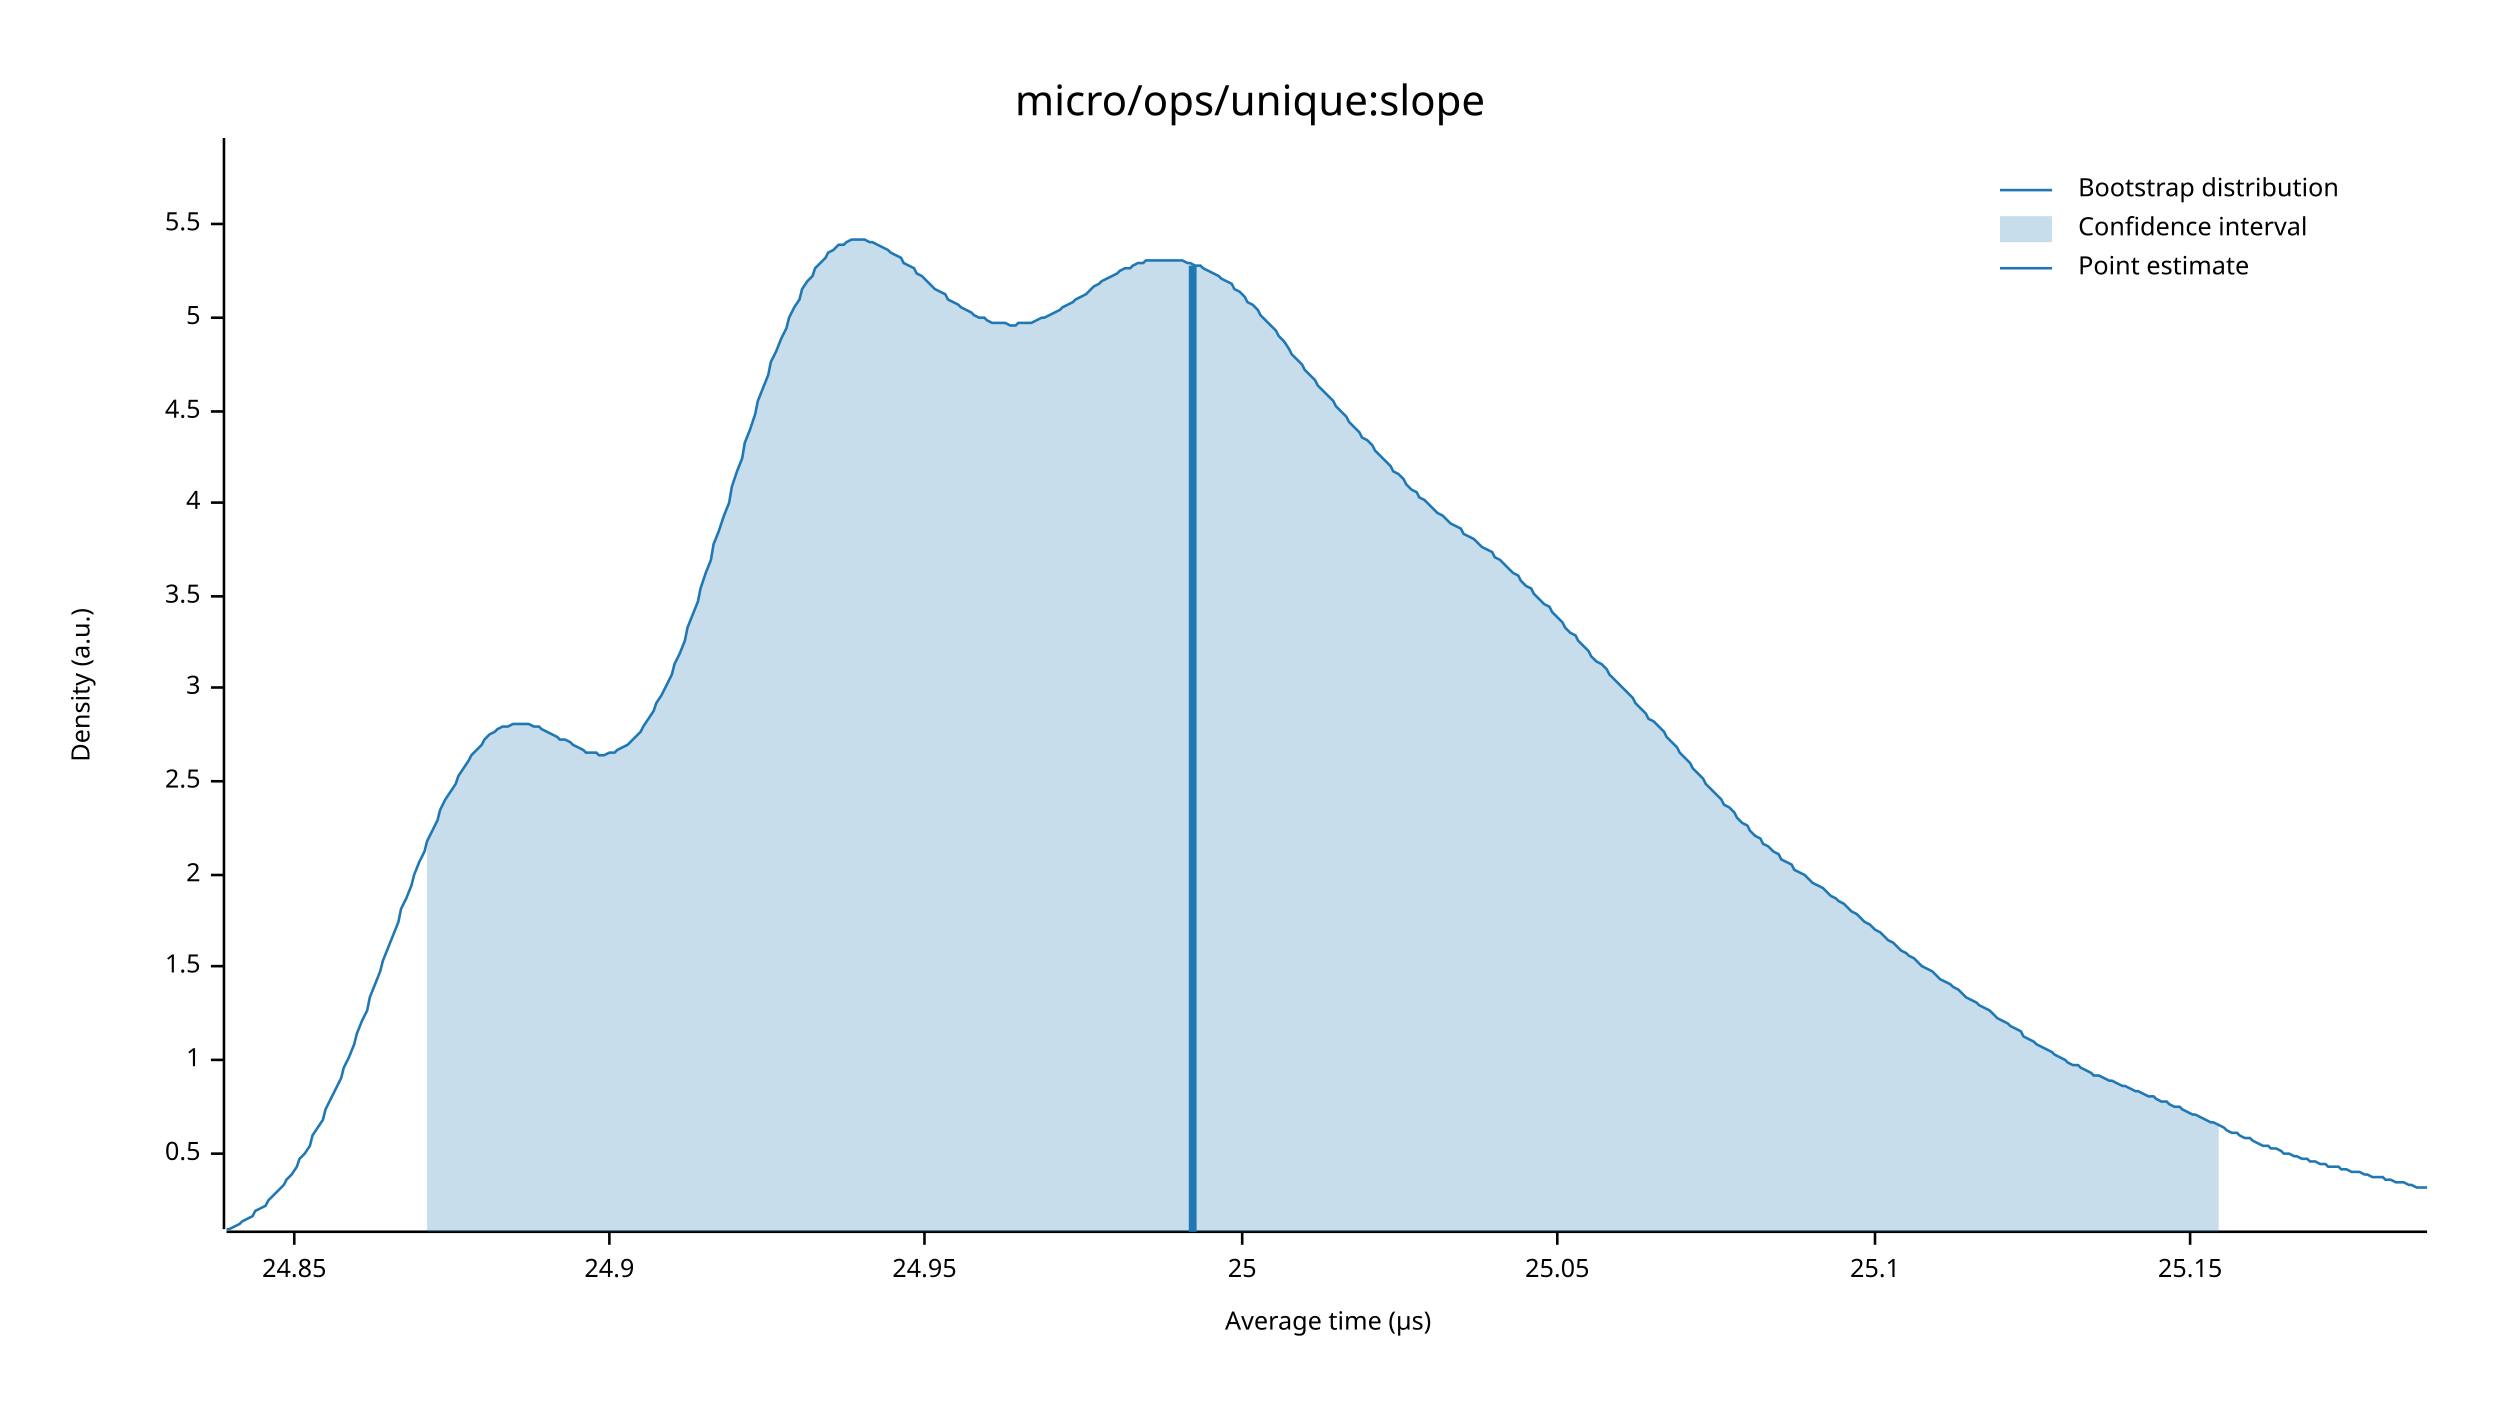
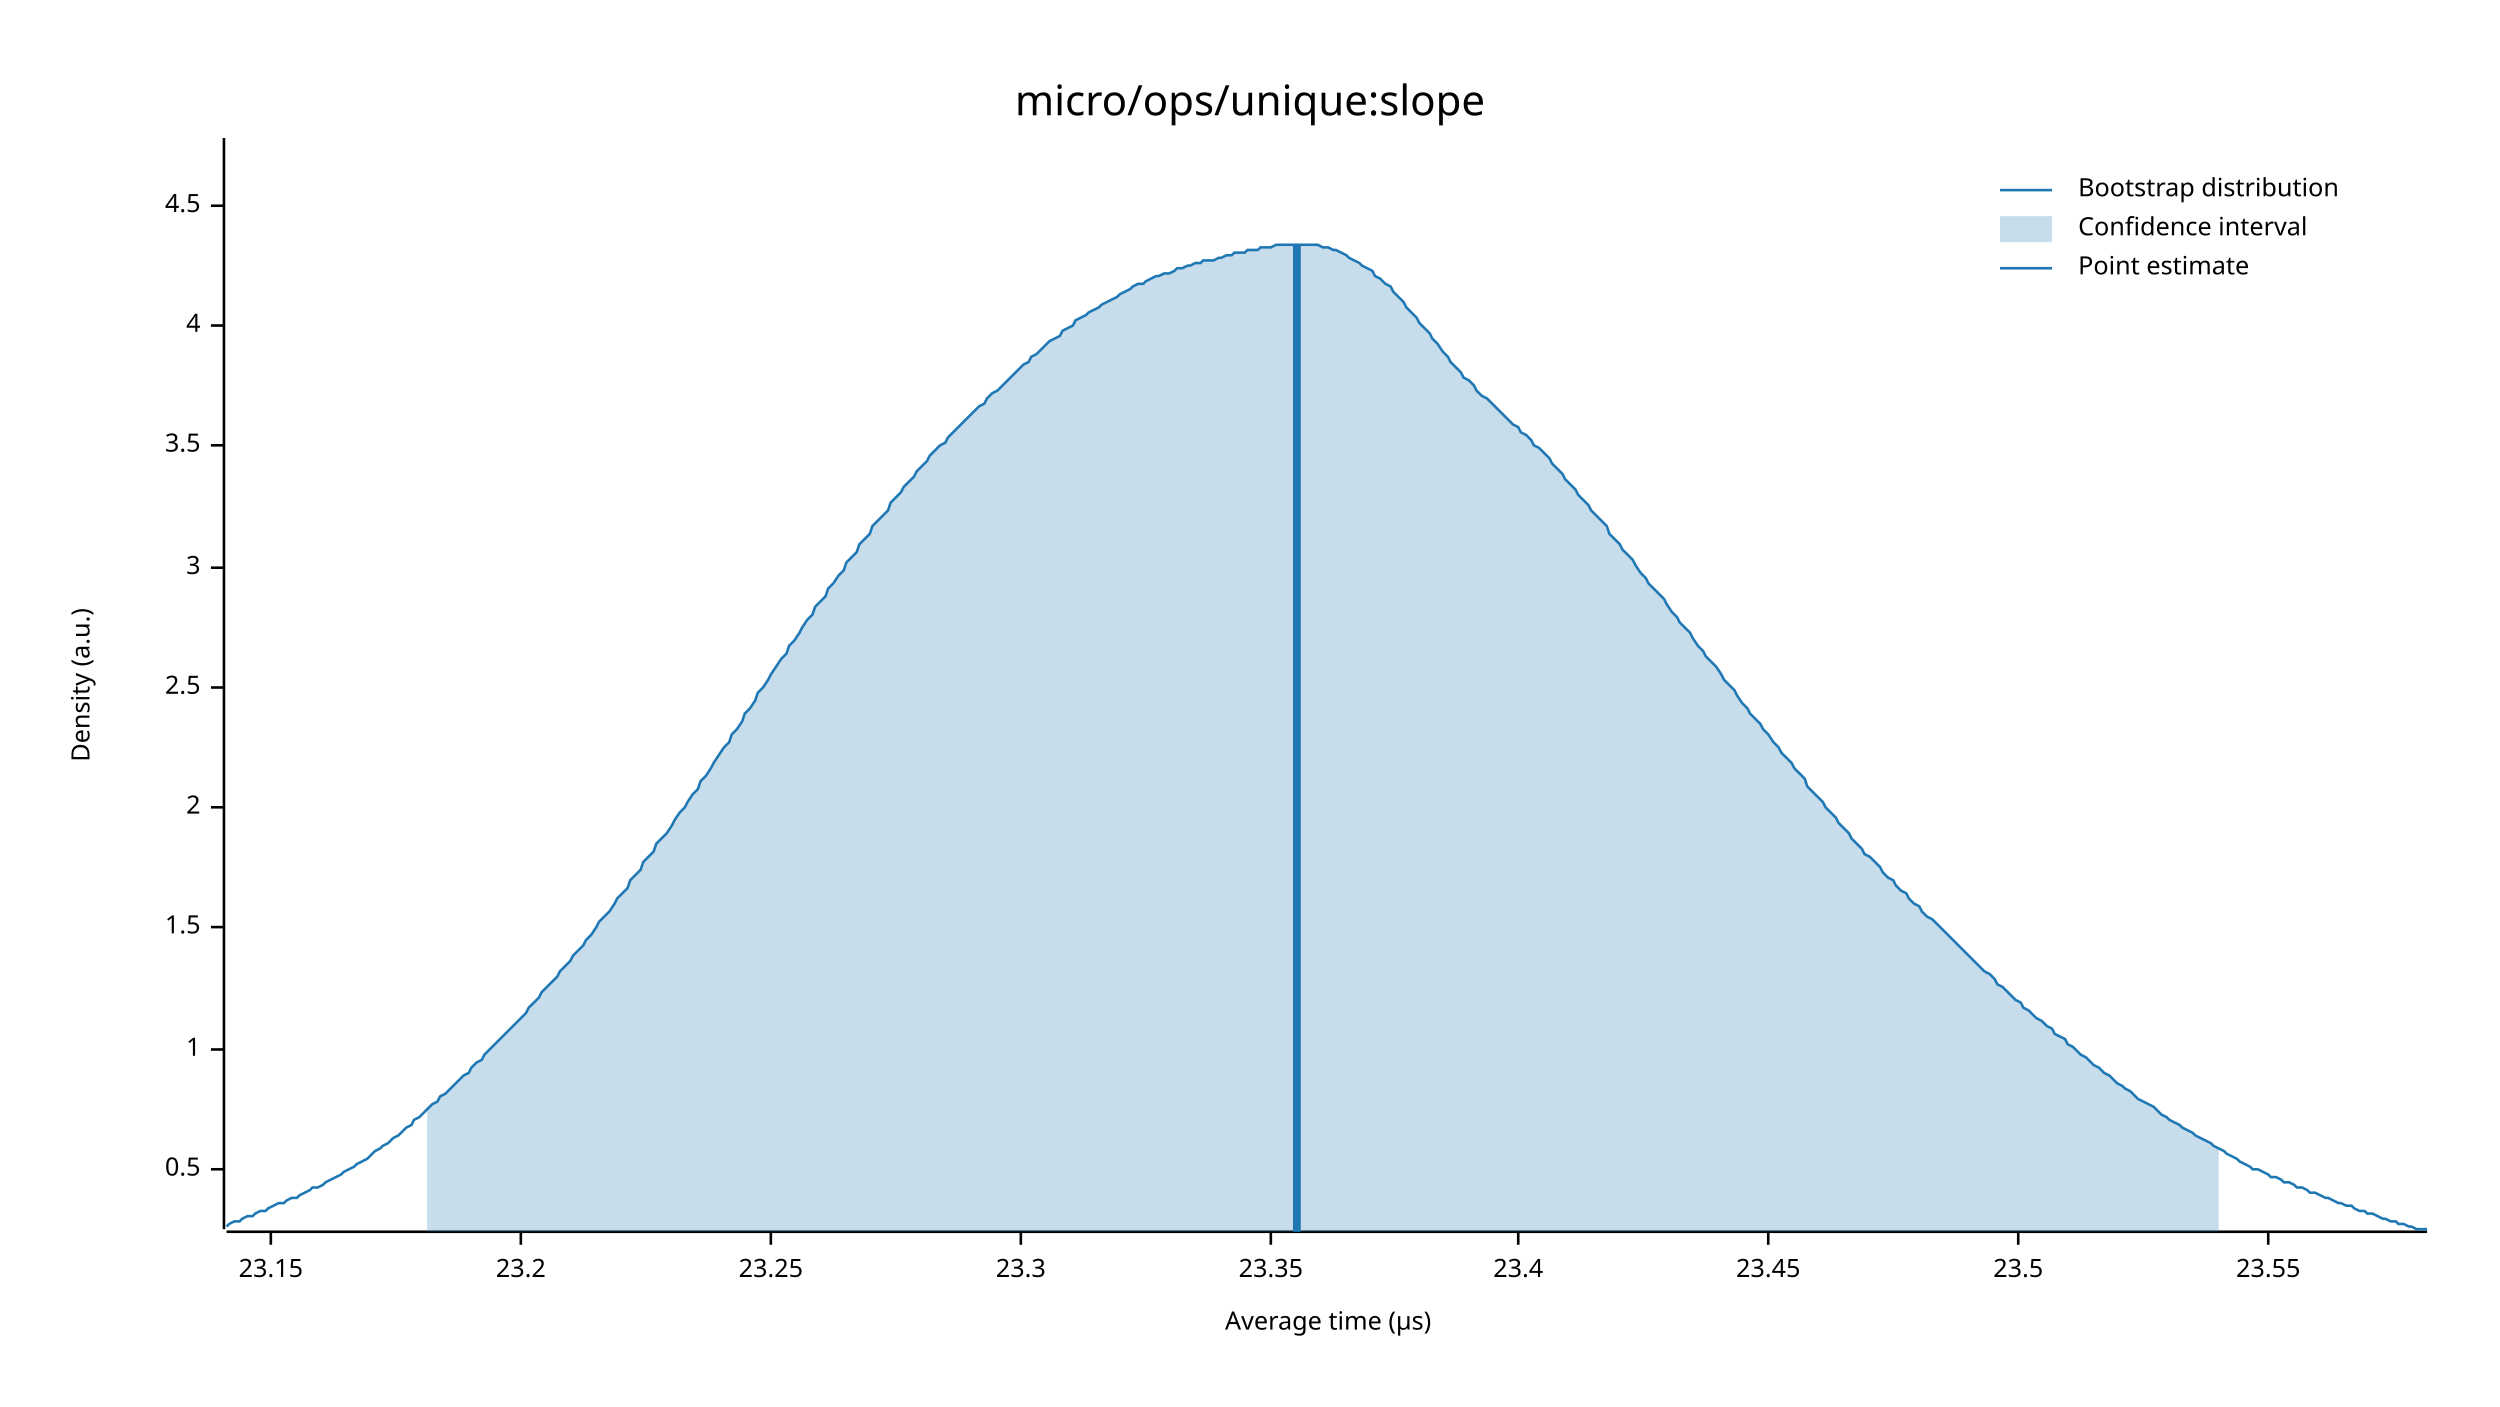
<svg xmlns="http://www.w3.org/2000/svg" width="960" height="540" viewBox="0 0 960 540">
  <text x="480" y="32" dy="0.76em" text-anchor="middle" font-family="sans-serif" font-size="16.129" opacity="1" fill="#000000">
micro/ops/unique:slope
</text>
  <text x="27" y="263" dy="0.76em" text-anchor="middle" font-family="sans-serif" font-size="9.677" opacity="1" fill="#000000" transform="rotate(270, 27, 263)">
Density (a.u.)
</text>
  <text x="510" y="513" dy="-0.5ex" text-anchor="middle" font-family="sans-serif" font-size="9.677" opacity="1" fill="#000000">
Average time (µs)
</text>
  <polyline fill="none" opacity="1" stroke="#000000" stroke-width="1" points="86,53 86,472 " />
-   <text x="77" y="443" dy="0.5ex" text-anchor="end" font-family="sans-serif" font-size="9.677" opacity="1" fill="#000000">
+   <text x="77" y="449" dy="0.5ex" text-anchor="end" font-family="sans-serif" font-size="9.677" opacity="1" fill="#000000">
0.5
</text>
-   <polyline fill="none" opacity="1" stroke="#000000" stroke-width="1" points="81,443 86,443 " />
-   <text x="77" y="407" dy="0.5ex" text-anchor="end" font-family="sans-serif" font-size="9.677" opacity="1" fill="#000000">
+   <polyline fill="none" opacity="1" stroke="#000000" stroke-width="1" points="81,449 86,449 " />
+   <text x="77" y="403" dy="0.5ex" text-anchor="end" font-family="sans-serif" font-size="9.677" opacity="1" fill="#000000">
1
</text>
-   <polyline fill="none" opacity="1" stroke="#000000" stroke-width="1" points="81,407 86,407 " />
-   <text x="77" y="371" dy="0.5ex" text-anchor="end" font-family="sans-serif" font-size="9.677" opacity="1" fill="#000000">
+   <polyline fill="none" opacity="1" stroke="#000000" stroke-width="1" points="81,403 86,403 " />
+   <text x="77" y="356" dy="0.5ex" text-anchor="end" font-family="sans-serif" font-size="9.677" opacity="1" fill="#000000">
1.5
</text>
-   <polyline fill="none" opacity="1" stroke="#000000" stroke-width="1" points="81,371 86,371 " />
-   <text x="77" y="336" dy="0.5ex" text-anchor="end" font-family="sans-serif" font-size="9.677" opacity="1" fill="#000000">
+   <polyline fill="none" opacity="1" stroke="#000000" stroke-width="1" points="81,356 86,356 " />
+   <text x="77" y="310" dy="0.5ex" text-anchor="end" font-family="sans-serif" font-size="9.677" opacity="1" fill="#000000">
2
</text>
-   <polyline fill="none" opacity="1" stroke="#000000" stroke-width="1" points="81,336 86,336 " />
-   <text x="77" y="300" dy="0.5ex" text-anchor="end" font-family="sans-serif" font-size="9.677" opacity="1" fill="#000000">
+   <polyline fill="none" opacity="1" stroke="#000000" stroke-width="1" points="81,310 86,310 " />
+   <text x="77" y="264" dy="0.5ex" text-anchor="end" font-family="sans-serif" font-size="9.677" opacity="1" fill="#000000">
2.5
</text>
-   <polyline fill="none" opacity="1" stroke="#000000" stroke-width="1" points="81,300 86,300 " />
-   <text x="77" y="264" dy="0.5ex" text-anchor="end" font-family="sans-serif" font-size="9.677" opacity="1" fill="#000000">
+   <polyline fill="none" opacity="1" stroke="#000000" stroke-width="1" points="81,264 86,264 " />
+   <text x="77" y="218" dy="0.5ex" text-anchor="end" font-family="sans-serif" font-size="9.677" opacity="1" fill="#000000">
3
</text>
-   <polyline fill="none" opacity="1" stroke="#000000" stroke-width="1" points="81,264 86,264 " />
-   <text x="77" y="229" dy="0.5ex" text-anchor="end" font-family="sans-serif" font-size="9.677" opacity="1" fill="#000000">
+   <polyline fill="none" opacity="1" stroke="#000000" stroke-width="1" points="81,218 86,218 " />
+   <text x="77" y="171" dy="0.5ex" text-anchor="end" font-family="sans-serif" font-size="9.677" opacity="1" fill="#000000">
3.5
</text>
-   <polyline fill="none" opacity="1" stroke="#000000" stroke-width="1" points="81,229 86,229 " />
-   <text x="77" y="193" dy="0.5ex" text-anchor="end" font-family="sans-serif" font-size="9.677" opacity="1" fill="#000000">
+   <polyline fill="none" opacity="1" stroke="#000000" stroke-width="1" points="81,171 86,171 " />
+   <text x="77" y="125" dy="0.5ex" text-anchor="end" font-family="sans-serif" font-size="9.677" opacity="1" fill="#000000">
4
</text>
-   <polyline fill="none" opacity="1" stroke="#000000" stroke-width="1" points="81,193 86,193 " />
-   <text x="77" y="158" dy="0.5ex" text-anchor="end" font-family="sans-serif" font-size="9.677" opacity="1" fill="#000000">
+   <polyline fill="none" opacity="1" stroke="#000000" stroke-width="1" points="81,125 86,125 " />
+   <text x="77" y="79" dy="0.5ex" text-anchor="end" font-family="sans-serif" font-size="9.677" opacity="1" fill="#000000">
4.5
</text>
-   <polyline fill="none" opacity="1" stroke="#000000" stroke-width="1" points="81,158 86,158 " />
-   <text x="77" y="122" dy="0.5ex" text-anchor="end" font-family="sans-serif" font-size="9.677" opacity="1" fill="#000000">
- 5
+   <polyline fill="none" opacity="1" stroke="#000000" stroke-width="1" points="81,79 86,79 " />
+   <polyline fill="none" opacity="1" stroke="#000000" stroke-width="1" points="87,473 932,473 " />
+   <text x="104" y="483" dy="0.76em" text-anchor="middle" font-family="sans-serif" font-size="9.677" opacity="1" fill="#000000">
+ 23.15
</text>
-   <polyline fill="none" opacity="1" stroke="#000000" stroke-width="1" points="81,122 86,122 " />
-   <text x="77" y="86" dy="0.5ex" text-anchor="end" font-family="sans-serif" font-size="9.677" opacity="1" fill="#000000">
- 5.5
+   <polyline fill="none" opacity="1" stroke="#000000" stroke-width="1" points="104,473 104,478 " />
+   <text x="200" y="483" dy="0.76em" text-anchor="middle" font-family="sans-serif" font-size="9.677" opacity="1" fill="#000000">
+ 23.2
</text>
-   <polyline fill="none" opacity="1" stroke="#000000" stroke-width="1" points="81,86 86,86 " />
-   <polyline fill="none" opacity="1" stroke="#000000" stroke-width="1" points="87,473 932,473 " />
-   <text x="113" y="483" dy="0.76em" text-anchor="middle" font-family="sans-serif" font-size="9.677" opacity="1" fill="#000000">
- 24.85
+   <polyline fill="none" opacity="1" stroke="#000000" stroke-width="1" points="200,473 200,478 " />
+   <text x="296" y="483" dy="0.76em" text-anchor="middle" font-family="sans-serif" font-size="9.677" opacity="1" fill="#000000">
+ 23.25
</text>
-   <polyline fill="none" opacity="1" stroke="#000000" stroke-width="1" points="113,473 113,478 " />
-   <text x="234" y="483" dy="0.76em" text-anchor="middle" font-family="sans-serif" font-size="9.677" opacity="1" fill="#000000">
- 24.9
+   <polyline fill="none" opacity="1" stroke="#000000" stroke-width="1" points="296,473 296,478 " />
+   <text x="392" y="483" dy="0.76em" text-anchor="middle" font-family="sans-serif" font-size="9.677" opacity="1" fill="#000000">
+ 23.3
</text>
-   <polyline fill="none" opacity="1" stroke="#000000" stroke-width="1" points="234,473 234,478 " />
-   <text x="355" y="483" dy="0.76em" text-anchor="middle" font-family="sans-serif" font-size="9.677" opacity="1" fill="#000000">
- 24.95
+   <polyline fill="none" opacity="1" stroke="#000000" stroke-width="1" points="392,473 392,478 " />
+   <text x="488" y="483" dy="0.76em" text-anchor="middle" font-family="sans-serif" font-size="9.677" opacity="1" fill="#000000">
+ 23.35
</text>
-   <polyline fill="none" opacity="1" stroke="#000000" stroke-width="1" points="355,473 355,478 " />
-   <text x="477" y="483" dy="0.76em" text-anchor="middle" font-family="sans-serif" font-size="9.677" opacity="1" fill="#000000">
- 25
+   <polyline fill="none" opacity="1" stroke="#000000" stroke-width="1" points="488,473 488,478 " />
+   <text x="583" y="483" dy="0.76em" text-anchor="middle" font-family="sans-serif" font-size="9.677" opacity="1" fill="#000000">
+ 23.4
</text>
-   <polyline fill="none" opacity="1" stroke="#000000" stroke-width="1" points="477,473 477,478 " />
-   <text x="598" y="483" dy="0.76em" text-anchor="middle" font-family="sans-serif" font-size="9.677" opacity="1" fill="#000000">
- 25.05
+   <polyline fill="none" opacity="1" stroke="#000000" stroke-width="1" points="583,473 583,478 " />
+   <text x="679" y="483" dy="0.76em" text-anchor="middle" font-family="sans-serif" font-size="9.677" opacity="1" fill="#000000">
+ 23.45
</text>
-   <polyline fill="none" opacity="1" stroke="#000000" stroke-width="1" points="598,473 598,478 " />
-   <text x="720" y="483" dy="0.76em" text-anchor="middle" font-family="sans-serif" font-size="9.677" opacity="1" fill="#000000">
- 25.1
+   <polyline fill="none" opacity="1" stroke="#000000" stroke-width="1" points="679,473 679,478 " />
+   <text x="775" y="483" dy="0.76em" text-anchor="middle" font-family="sans-serif" font-size="9.677" opacity="1" fill="#000000">
+ 23.5
</text>
-   <polyline fill="none" opacity="1" stroke="#000000" stroke-width="1" points="720,473 720,478 " />
-   <text x="841" y="483" dy="0.76em" text-anchor="middle" font-family="sans-serif" font-size="9.677" opacity="1" fill="#000000">
- 25.15
+   <polyline fill="none" opacity="1" stroke="#000000" stroke-width="1" points="775,473 775,478 " />
+   <text x="871" y="483" dy="0.76em" text-anchor="middle" font-family="sans-serif" font-size="9.677" opacity="1" fill="#000000">
+ 23.55
</text>
-   <polyline fill="none" opacity="1" stroke="#000000" stroke-width="1" points="841,473 841,478 " />
-   <polyline fill="none" opacity="1" stroke="#1F78B4" stroke-width="1" points="87,472 88,472 90,471 92,470 93,469 95,468 97,467 98,465 100,464 102,463 103,461 105,459 107,457 109,455 110,453 112,451 114,448 115,445 117,443 119,440 120,436 122,433 124,430 125,426 127,422 129,418 131,414 132,410 134,406 136,401 137,397 139,392 141,388 142,383 144,378 146,373 147,369 149,364 151,359 153,354 154,349 156,345 158,340 159,336 161,331 163,327 164,323 166,319 168,315 169,311 171,307 173,304 175,301 176,298 178,295 180,292 181,290 183,288 185,286 186,284 188,282 190,281 191,280 193,279 195,279 197,278 198,278 200,278 202,278 203,278 205,279 207,279 208,280 210,281 212,282 214,283 215,284 217,284 219,285 220,286 222,287 224,288 225,289 227,289 229,289 230,290 232,290 234,289 236,289 237,288 239,287 241,286 242,285 244,283 246,281 247,279 249,276 251,273 252,270 254,267 256,263 258,259 259,255 261,251 263,246 264,241 266,236 268,231 269,226 271,220 273,215 274,209 276,204 278,198 280,193 281,187 283,181 285,176 286,170 288,165 290,159 291,154 293,149 295,144 296,139 298,135 300,130 302,126 303,122 305,118 307,115 308,111 310,108 312,106 313,103 315,101 317,99 318,97 320,96 322,94 324,94 325,93 327,92 329,92 330,92 332,92 334,93 335,93 337,94 339,95 341,96 342,97 344,98 346,99 347,101 349,102 351,103 352,105 354,106 356,108 357,109 359,111 361,112 363,113 364,115 366,116 368,117 369,118 371,119 373,120 374,121 376,122 378,122 379,123 381,124 383,124 385,124 386,124 388,125 390,125 391,124 393,124 395,124 396,124 398,123 400,122 401,122 403,121 405,120 407,119 408,118 410,117 412,116 413,115 415,114 417,113 418,112 420,110 422,109 423,108 425,107 427,106 429,105 430,104 432,103 434,103 435,102 437,101 439,101 440,100 442,100 444,100 445,100 447,100 449,100 451,100 452,100 454,100 456,101 457,101 459,102 461,102 462,103 464,104 466,105 468,106 469,107 471,108 473,109 474,111 476,112 478,114 479,116 481,117 483,119 484,121 486,123 488,125 490,127 491,129 493,131 495,134 496,136 498,138 500,140 501,142 503,144 505,146 506,148 508,150 510,152 512,154 513,156 515,158 517,160 518,162 520,164 522,166 523,168 525,169 527,171 528,173 530,175 532,177 534,179 535,181 537,182 539,184 540,186 542,188 544,189 545,191 547,192 549,194 550,195 552,197 554,198 556,200 557,201 559,202 561,203 562,205 564,206 566,207 567,208 569,210 571,211 573,212 574,214 576,215 578,217 579,218 581,220 583,221 584,223 586,225 588,226 589,228 591,230 593,232 595,233 596,235 598,237 600,239 601,241 603,243 605,244 606,246 608,248 610,250 611,252 613,254 615,255 617,257 618,259 620,261 622,263 623,264 625,266 627,268 628,270 630,272 632,274 633,276 635,277 637,279 639,281 640,283 642,285 644,287 645,289 647,291 649,293 650,295 652,297 654,299 655,301 657,303 659,305 661,307 662,309 664,310 666,312 667,314 669,316 671,317 672,319 674,321 676,322 677,324 679,325 681,327 683,328 684,330 686,331 688,332 689,334 691,335 693,336 694,337 696,339 698,340 700,341 701,342 703,344 705,345 706,346 708,347 710,349 711,350 713,351 715,353 716,354 718,355 720,357 722,358 723,359 725,361 727,362 728,363 730,365 732,366 733,367 735,368 737,370 738,371 740,372 742,373 744,375 745,376 747,377 749,378 750,379 752,380 754,382 755,383 757,384 759,385 760,386 762,387 764,388 766,390 767,391 769,392 771,393 772,394 774,395 776,396 777,398 779,399 781,400 782,401 784,402 786,403 788,404 789,405 791,406 793,407 794,408 796,409 798,409 799,410 801,411 803,412 804,413 806,413 808,414 810,415 811,415 813,416 815,417 816,417 818,418 820,419 821,419 823,420 825,421 827,421 828,422 830,423 832,423 833,424 835,425 837,425 838,426 840,427 842,428 843,428 845,429 847,430 849,431 850,431 852,432 854,433 855,434 857,435 859,435 860,436 862,437 864,437 865,438 867,439 869,440 871,440 872,441 874,441 876,442 877,443 879,443 881,444 882,444 884,445 886,445 887,446 889,446 891,447 893,447 894,448 896,448 898,448 899,449 901,449 903,450 904,450 906,450 908,451 909,451 911,452 913,452 915,452 916,453 918,453 920,454 921,454 923,454 925,455 926,455 928,456 930,456 932,456 " />
-   <polygon opacity="0.25" fill="#1F78B4" points="164,323 166,319 168,315 169,311 171,307 173,304 175,301 176,298 178,295 180,292 181,290 183,288 185,286 186,284 188,282 190,281 191,280 193,279 195,279 197,278 198,278 200,278 202,278 203,278 205,279 207,279 208,280 210,281 212,282 214,283 215,284 217,284 219,285 220,286 222,287 224,288 225,289 227,289 229,289 230,290 232,290 234,289 236,289 237,288 239,287 241,286 242,285 244,283 246,281 247,279 249,276 251,273 252,270 254,267 256,263 258,259 259,255 261,251 263,246 264,241 266,236 268,231 269,226 271,220 273,215 274,209 276,204 278,198 280,193 281,187 283,181 285,176 286,170 288,165 290,159 291,154 293,149 295,144 296,139 298,135 300,130 302,126 303,122 305,118 307,115 308,111 310,108 312,106 313,103 315,101 317,99 318,97 320,96 322,94 324,94 325,93 327,92 329,92 330,92 332,92 334,93 335,93 337,94 339,95 341,96 342,97 344,98 346,99 347,101 349,102 351,103 352,105 354,106 356,108 357,109 359,111 361,112 363,113 364,115 366,116 368,117 369,118 371,119 373,120 374,121 376,122 378,122 379,123 381,124 383,124 385,124 386,124 388,125 390,125 391,124 393,124 395,124 396,124 398,123 400,122 401,122 403,121 405,120 407,119 408,118 410,117 412,116 413,115 415,114 417,113 418,112 420,110 422,109 423,108 425,107 427,106 429,105 430,104 432,103 434,103 435,102 437,101 439,101 440,100 442,100 444,100 445,100 447,100 449,100 451,100 452,100 454,100 456,101 457,101 459,102 461,102 462,103 464,104 466,105 468,106 469,107 471,108 473,109 474,111 476,112 478,114 479,116 481,117 483,119 484,121 486,123 488,125 490,127 491,129 493,131 495,134 496,136 498,138 500,140 501,142 503,144 505,146 506,148 508,150 510,152 512,154 513,156 515,158 517,160 518,162 520,164 522,166 523,168 525,169 527,171 528,173 530,175 532,177 534,179 535,181 537,182 539,184 540,186 542,188 544,189 545,191 547,192 549,194 550,195 552,197 554,198 556,200 557,201 559,202 561,203 562,205 564,206 566,207 567,208 569,210 571,211 573,212 574,214 576,215 578,217 579,218 581,220 583,221 584,223 586,225 588,226 589,228 591,230 593,232 595,233 596,235 598,237 600,239 601,241 603,243 605,244 606,246 608,248 610,250 611,252 613,254 615,255 617,257 618,259 620,261 622,263 623,264 625,266 627,268 628,270 630,272 632,274 633,276 635,277 637,279 639,281 640,283 642,285 644,287 645,289 647,291 649,293 650,295 652,297 654,299 655,301 657,303 659,305 661,307 662,309 664,310 666,312 667,314 669,316 671,317 672,319 674,321 676,322 677,324 679,325 681,327 683,328 684,330 686,331 688,332 689,334 691,335 693,336 694,337 696,339 698,340 700,341 701,342 703,344 705,345 706,346 708,347 710,349 711,350 713,351 715,353 716,354 718,355 720,357 722,358 723,359 725,361 727,362 728,363 730,365 732,366 733,367 735,368 737,370 738,371 740,372 742,373 744,375 745,376 747,377 749,378 750,379 752,380 754,382 755,383 757,384 759,385 760,386 762,387 764,388 766,390 767,391 769,392 771,393 772,394 774,395 776,396 777,398 779,399 781,400 782,401 784,402 786,403 788,404 789,405 791,406 793,407 794,408 796,409 798,409 799,410 801,411 803,412 804,413 806,413 808,414 810,415 811,415 813,416 815,417 816,417 818,418 820,419 821,419 823,420 825,421 827,421 828,422 830,423 832,423 833,424 835,425 837,425 838,426 840,427 842,428 843,428 845,429 847,430 849,431 850,431 852,432 852,473 164,473 " />
-   <polyline fill="none" opacity="1" stroke="#1F78B4" stroke-width="3" points="458,473 458,102 " />
+   <polyline fill="none" opacity="1" stroke="#000000" stroke-width="1" points="871,473 871,478 " />
+   <polyline fill="none" opacity="1" stroke="#1F78B4" stroke-width="1" points="87,471 88,470 90,469 92,469 93,468 95,467 97,467 98,466 100,465 102,465 103,464 105,463 107,462 109,462 110,461 112,460 114,460 115,459 117,458 119,457 120,456 122,456 124,455 125,454 127,453 129,452 131,451 132,450 134,449 136,448 137,447 139,446 141,445 142,444 144,442 146,441 147,440 149,439 151,437 153,436 154,435 156,433 158,432 159,430 161,429 163,427 164,426 166,424 168,423 169,421 171,420 173,418 175,416 176,415 178,413 180,412 181,410 183,408 185,407 186,405 188,403 190,401 191,400 193,398 195,396 197,394 198,393 200,391 202,389 203,387 205,385 207,383 208,381 210,379 212,377 214,375 215,373 217,371 219,369 220,367 222,365 224,363 225,361 227,359 229,356 230,354 232,352 234,350 236,347 237,345 239,343 241,341 242,338 244,336 246,334 247,331 249,329 251,327 252,324 254,322 256,320 258,317 259,315 261,312 263,310 264,308 266,305 268,303 269,300 271,298 273,295 274,293 276,290 278,287 280,285 281,282 283,280 285,277 286,274 288,272 290,269 291,266 293,264 295,261 296,259 298,256 300,253 302,251 303,248 305,246 307,243 308,241 310,238 312,236 313,233 315,231 317,229 318,226 320,224 322,221 324,219 325,216 327,214 329,212 330,209 332,207 334,205 335,202 337,200 339,198 341,196 342,193 344,191 346,189 347,187 349,185 351,183 352,181 354,179 356,177 357,175 359,173 361,171 363,170 364,168 366,166 368,164 369,163 371,161 373,159 374,158 376,156 378,155 379,153 381,151 383,150 385,148 386,147 388,145 390,143 391,142 393,140 395,139 396,137 398,136 400,134 401,133 403,131 405,130 407,129 408,127 410,126 412,125 413,123 415,122 417,121 418,120 420,119 422,118 423,117 425,116 427,115 429,114 430,113 432,112 434,111 435,110 437,109 439,109 440,108 442,107 444,106 445,106 447,105 449,105 451,104 452,103 454,103 456,102 457,102 459,101 461,101 462,100 464,100 466,100 468,99 469,99 471,98 473,98 474,97 476,97 478,97 479,96 481,96 483,96 484,95 486,95 488,95 490,94 491,94 493,94 495,94 496,94 498,94 500,94 501,94 503,94 505,94 506,94 508,95 510,95 512,96 513,96 515,97 517,98 518,99 520,100 522,101 523,102 525,103 527,104 528,106 530,107 532,109 534,110 535,112 537,114 539,116 540,118 542,120 544,122 545,124 547,126 549,128 550,130 552,132 554,135 556,137 557,139 559,141 561,143 562,145 564,146 566,148 567,150 569,152 571,153 573,155 574,156 576,158 578,160 579,161 581,163 583,164 584,166 586,167 588,169 589,171 591,172 593,174 595,176 596,178 598,180 600,182 601,184 603,186 605,188 606,190 608,192 610,194 611,196 613,198 615,200 617,202 618,205 620,207 622,209 623,211 625,213 627,215 628,217 630,220 632,222 633,224 635,226 637,228 639,230 640,232 642,235 644,237 645,239 647,241 649,243 650,245 652,248 654,250 655,252 657,254 659,256 661,259 662,261 664,263 666,265 667,267 669,270 671,272 672,274 674,276 676,278 677,280 679,282 681,285 683,287 684,289 686,291 688,293 689,295 691,297 693,299 694,302 696,304 698,306 700,308 701,310 703,312 705,314 706,316 708,318 710,320 711,322 713,324 715,326 716,328 718,329 720,331 722,333 723,335 725,337 727,338 728,340 730,342 732,343 733,345 735,347 737,348 738,350 740,352 742,353 744,355 745,356 747,358 749,360 750,361 752,363 754,365 755,366 757,368 759,370 760,371 762,373 764,374 766,376 767,378 769,379 771,381 772,382 774,384 776,385 777,387 779,388 781,390 782,391 784,392 786,394 788,395 789,397 791,398 793,399 794,401 796,402 798,404 799,405 801,406 803,408 804,409 806,410 808,412 810,413 811,414 813,416 815,417 816,418 818,419 820,421 821,422 823,423 825,424 827,425 828,426 830,428 832,429 833,430 835,431 837,432 838,433 840,434 842,435 843,436 845,437 847,438 849,439 850,440 852,441 854,442 855,443 857,444 859,445 860,446 862,447 864,448 865,449 867,449 869,450 871,451 872,452 874,452 876,453 877,454 879,454 881,455 882,456 884,456 886,457 887,458 889,458 891,459 893,460 894,460 896,461 898,462 899,462 901,463 903,463 904,464 906,465 908,465 909,466 911,466 913,467 915,468 916,468 918,469 920,469 921,470 923,470 925,471 926,471 928,472 930,472 932,472 " />
+   <polygon opacity="0.25" fill="#1F78B4" points="164,426 166,424 168,423 169,421 171,420 173,418 175,416 176,415 178,413 180,412 181,410 183,408 185,407 186,405 188,403 190,401 191,400 193,398 195,396 197,394 198,393 200,391 202,389 203,387 205,385 207,383 208,381 210,379 212,377 214,375 215,373 217,371 219,369 220,367 222,365 224,363 225,361 227,359 229,356 230,354 232,352 234,350 236,347 237,345 239,343 241,341 242,338 244,336 246,334 247,331 249,329 251,327 252,324 254,322 256,320 258,317 259,315 261,312 263,310 264,308 266,305 268,303 269,300 271,298 273,295 274,293 276,290 278,287 280,285 281,282 283,280 285,277 286,274 288,272 290,269 291,266 293,264 295,261 296,259 298,256 300,253 302,251 303,248 305,246 307,243 308,241 310,238 312,236 313,233 315,231 317,229 318,226 320,224 322,221 324,219 325,216 327,214 329,212 330,209 332,207 334,205 335,202 337,200 339,198 341,196 342,193 344,191 346,189 347,187 349,185 351,183 352,181 354,179 356,177 357,175 359,173 361,171 363,170 364,168 366,166 368,164 369,163 371,161 373,159 374,158 376,156 378,155 379,153 381,151 383,150 385,148 386,147 388,145 390,143 391,142 393,140 395,139 396,137 398,136 400,134 401,133 403,131 405,130 407,129 408,127 410,126 412,125 413,123 415,122 417,121 418,120 420,119 422,118 423,117 425,116 427,115 429,114 430,113 432,112 434,111 435,110 437,109 439,109 440,108 442,107 444,106 445,106 447,105 449,105 451,104 452,103 454,103 456,102 457,102 459,101 461,101 462,100 464,100 466,100 468,99 469,99 471,98 473,98 474,97 476,97 478,97 479,96 481,96 483,96 484,95 486,95 488,95 490,94 491,94 493,94 495,94 496,94 498,94 500,94 501,94 503,94 505,94 506,94 508,95 510,95 512,96 513,96 515,97 517,98 518,99 520,100 522,101 523,102 525,103 527,104 528,106 530,107 532,109 534,110 535,112 537,114 539,116 540,118 542,120 544,122 545,124 547,126 549,128 550,130 552,132 554,135 556,137 557,139 559,141 561,143 562,145 564,146 566,148 567,150 569,152 571,153 573,155 574,156 576,158 578,160 579,161 581,163 583,164 584,166 586,167 588,169 589,171 591,172 593,174 595,176 596,178 598,180 600,182 601,184 603,186 605,188 606,190 608,192 610,194 611,196 613,198 615,200 617,202 618,205 620,207 622,209 623,211 625,213 627,215 628,217 630,220 632,222 633,224 635,226 637,228 639,230 640,232 642,235 644,237 645,239 647,241 649,243 650,245 652,248 654,250 655,252 657,254 659,256 661,259 662,261 664,263 666,265 667,267 669,270 671,272 672,274 674,276 676,278 677,280 679,282 681,285 683,287 684,289 686,291 688,293 689,295 691,297 693,299 694,302 696,304 698,306 700,308 701,310 703,312 705,314 706,316 708,318 710,320 711,322 713,324 715,326 716,328 718,329 720,331 722,333 723,335 725,337 727,338 728,340 730,342 732,343 733,345 735,347 737,348 738,350 740,352 742,353 744,355 745,356 747,358 749,360 750,361 752,363 754,365 755,366 757,368 759,370 760,371 762,373 764,374 766,376 767,378 769,379 771,381 772,382 774,384 776,385 777,387 779,388 781,390 782,391 784,392 786,394 788,395 789,397 791,398 793,399 794,401 796,402 798,404 799,405 801,406 803,408 804,409 806,410 808,412 810,413 811,414 813,416 815,417 816,418 818,419 820,421 821,422 823,423 825,424 827,425 828,426 830,428 832,429 833,430 835,431 837,432 838,433 840,434 842,435 843,436 845,437 847,438 849,439 850,440 852,441 852,473 164,473 " />
+   <polyline fill="none" opacity="1" stroke="#1F78B4" stroke-width="3" points="498,473 498,94 " />
  <text x="798" y="68" dy="0.76em" text-anchor="start" font-family="sans-serif" font-size="9.677" opacity="1" fill="#000000">
Bootstrap distribution
</text>
  <text x="798" y="83" dy="0.76em" text-anchor="start" font-family="sans-serif" font-size="9.677" opacity="1" fill="#000000">
Confidence interval
</text>
  <text x="798" y="98" dy="0.76em" text-anchor="start" font-family="sans-serif" font-size="9.677" opacity="1" fill="#000000">
Point estimate
</text>
  <polyline fill="none" opacity="1" stroke="#1F78B4" stroke-width="1" points="768,73 788,73 " />
  <rect x="768" y="83" width="20" height="10" opacity="0.25" fill="#1F78B4" stroke="none" />
  <polyline fill="none" opacity="1" stroke="#1F78B4" stroke-width="1" points="768,103 788,103 " />
</svg>
